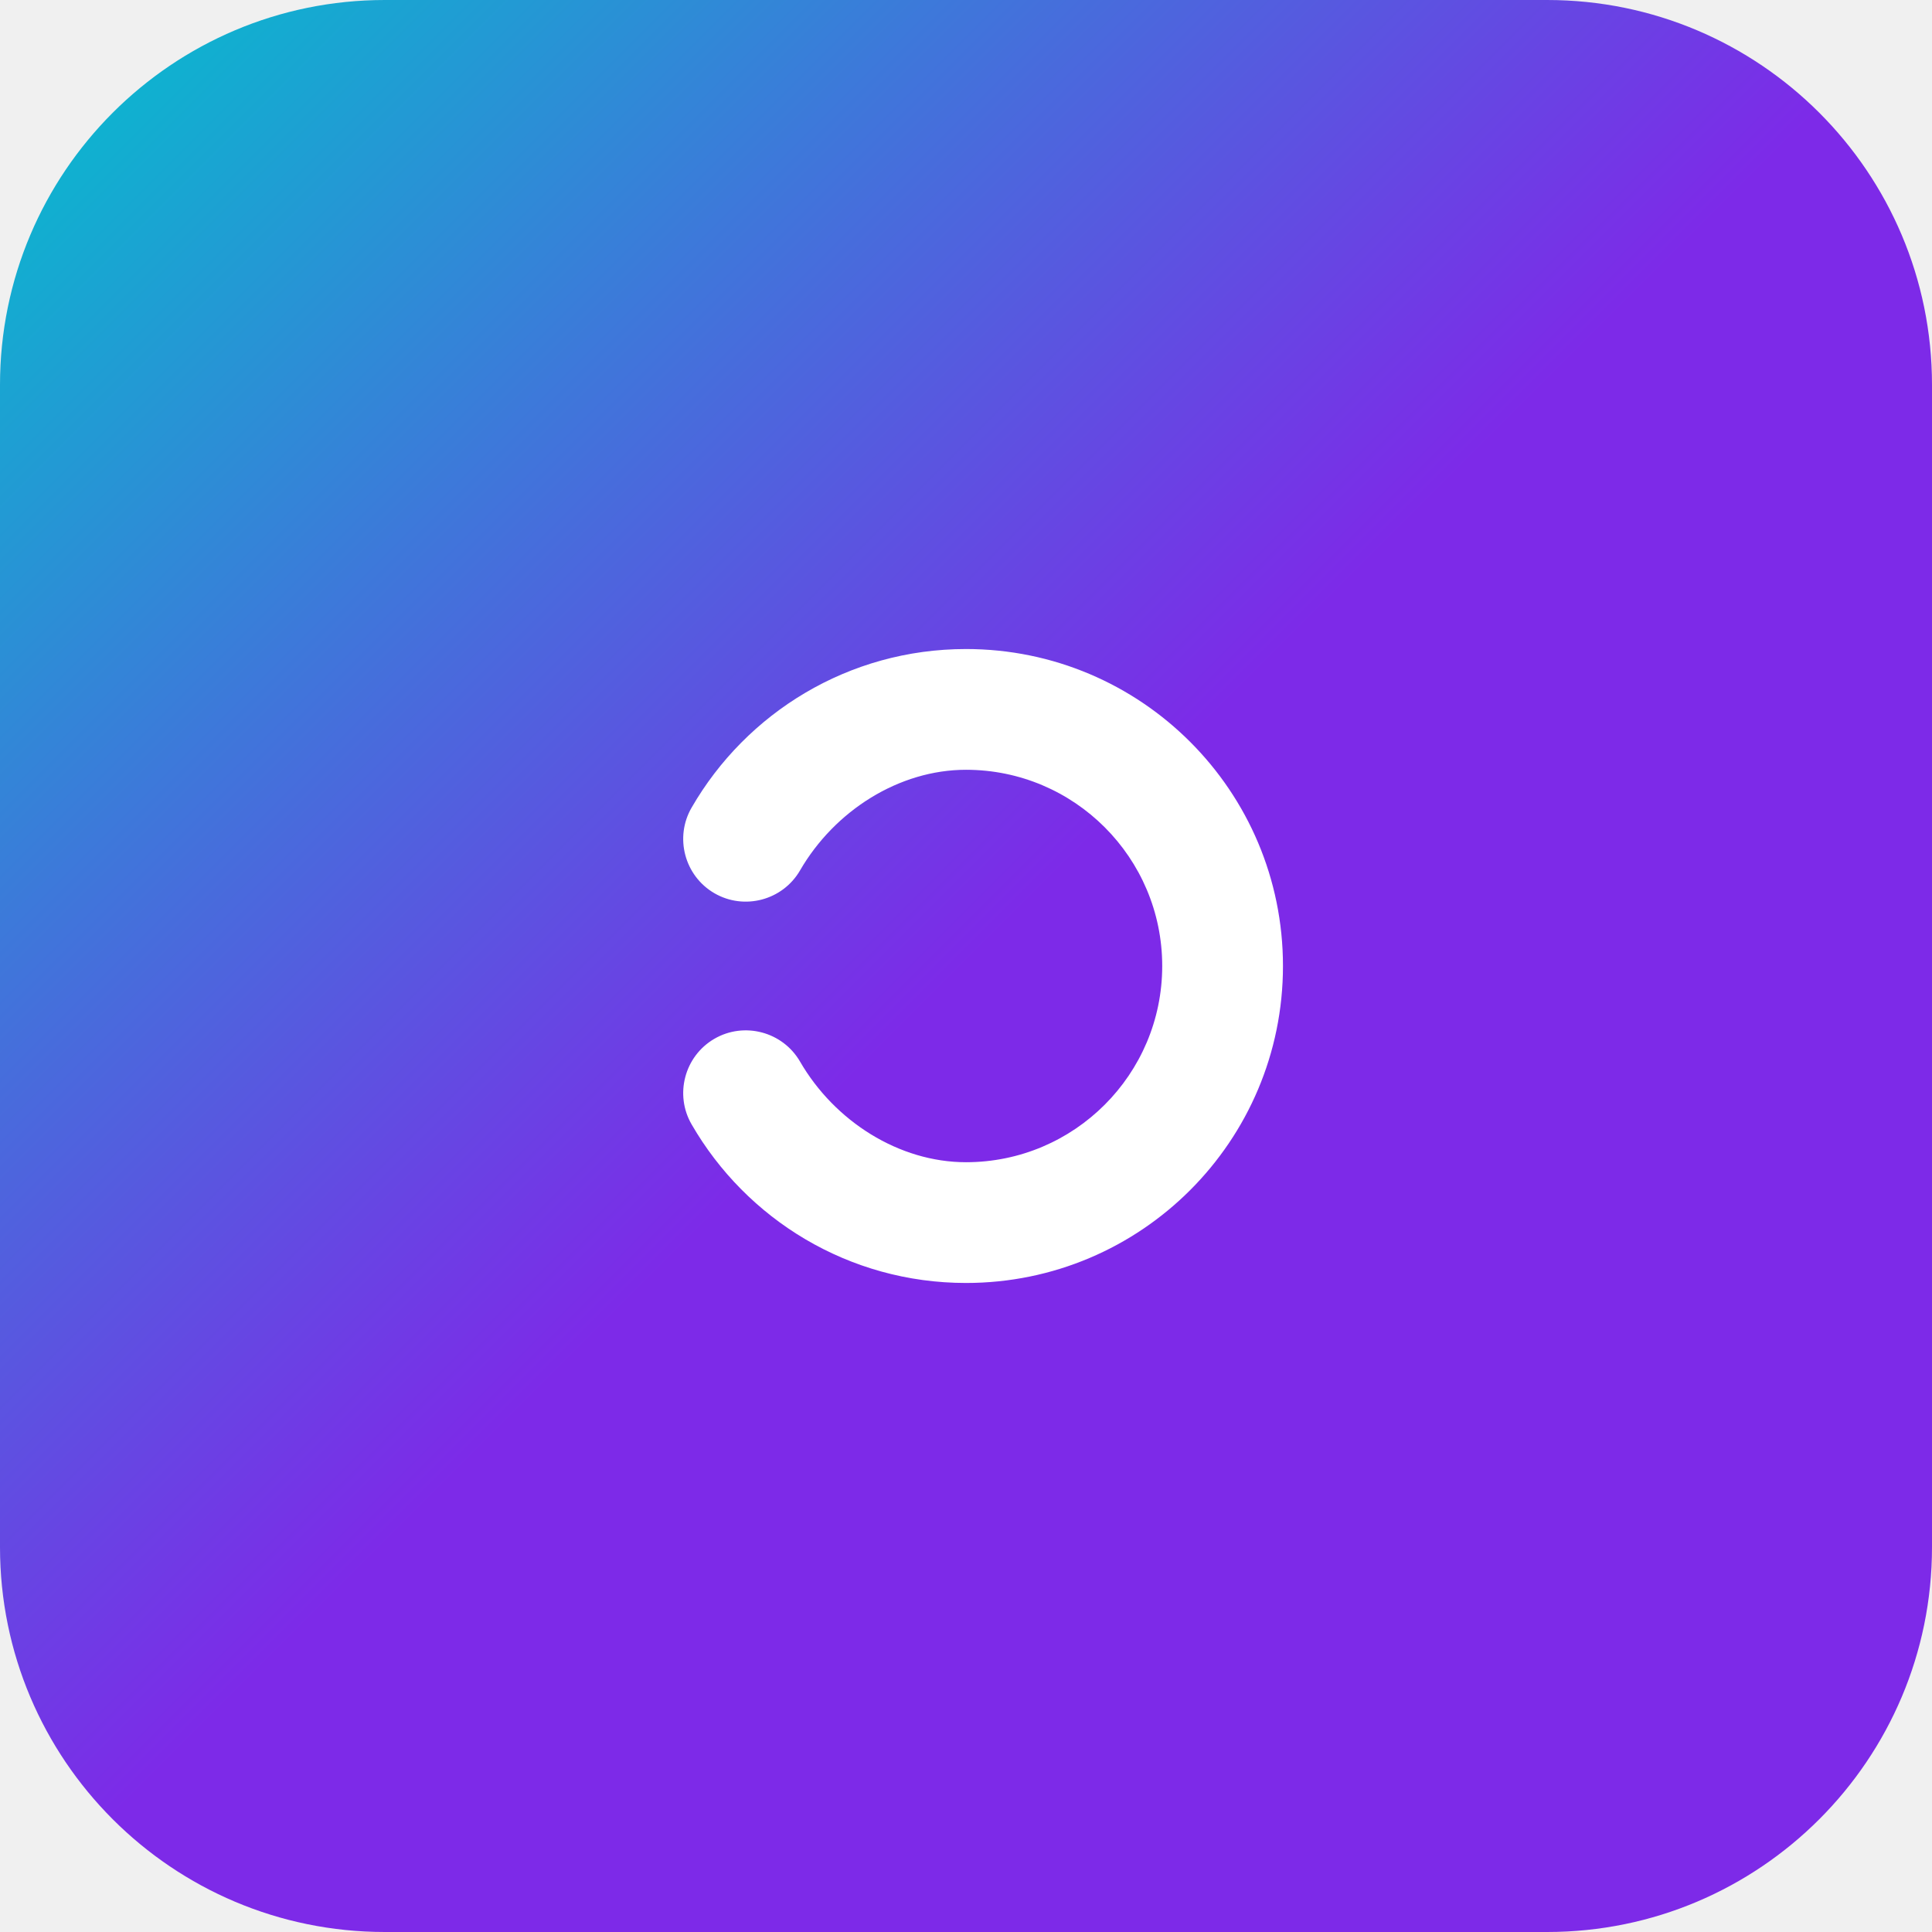
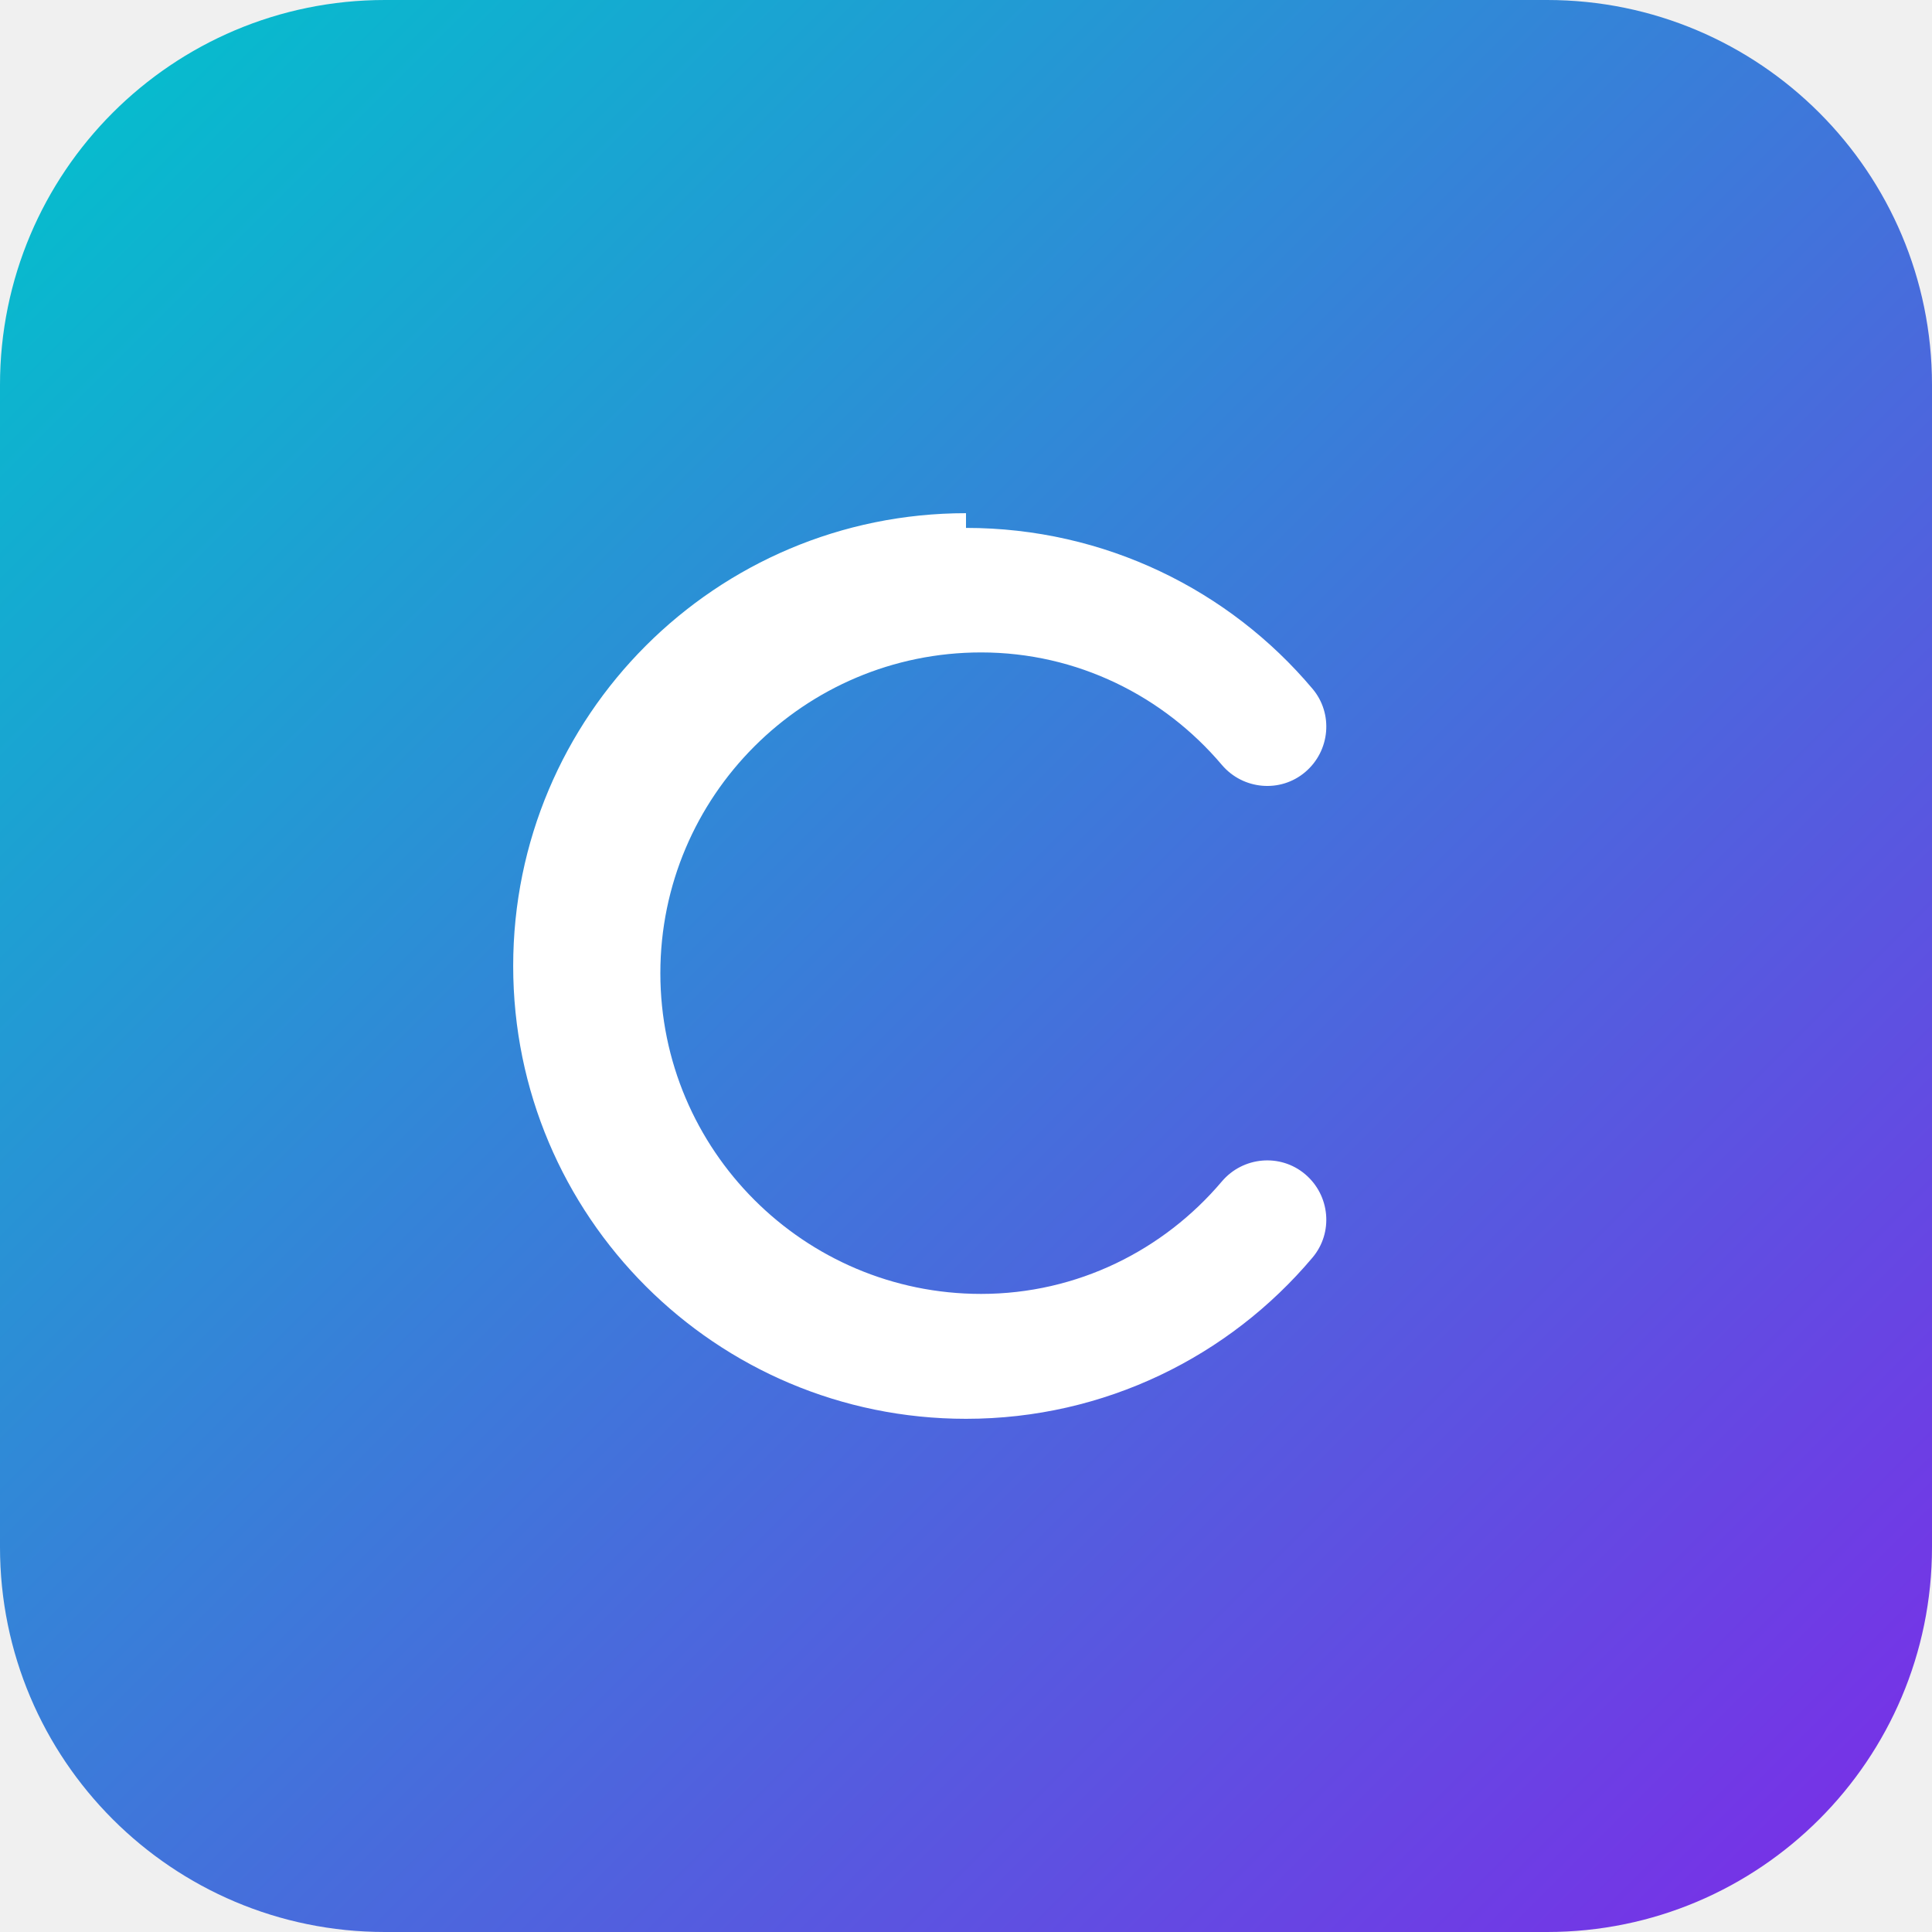
<svg xmlns="http://www.w3.org/2000/svg" viewBox="0 0 512 512" fill="none">
  <defs>
-     <linearGradient id="canvaGradient" x1="0%" y1="0%" x2="100%" y2="100%">
+     <linearGradient id="canva-brand-gradient" x1="0%" y1="0%" x2="100%" y2="100%">
      <stop offset="0%" stop-color="#00C4CC" />
-       <stop offset="50%" stop-color="#7D2AE8" />
      <stop offset="100%" stop-color="#7D2AE8" />
    </linearGradient>
  </defs>
-   <rect width="512" height="512" rx="102" fill="url(#canvaGradient)" />
-   <path fill="#FFF" d="M340 256c0-46.4-37.6-84-84-84-31.1 0-58.2 16.9-72.7 42-4.6 7.9-1.9 18.1 6 22.7 7.9 4.6 18.1 1.9 22.7-6 9.2-15.9 26.3-26.7 44-26.7 28.7 0 52 23.3 52 52s-23.3 52-52 52c-17.7 0-34.8-10.8-44-26.7-4.6-7.9-14.8-10.6-22.7-6-7.9 4.6-10.6 14.8-6 22.7 14.5 25.1 41.6 42 72.7 42 46.4 0 84-37.6 84-84z" />
+   <rect width="512" height="512" rx="102" fill="url(#canva-brand-gradient)" />
+   <path fill="#FFFFFF" d="M256 136c-66.3 0-120 53.7-120 120s53.7 120 120 120c36.8 0 69.8-16.6 91.8-42.7 5.6-6.6 4.7-16.5-1.9-22.1-6.6-5.6-16.5-4.7-22.1 1.9-15.4 18.2-38.3 29.8-63.8 29.8-46.9 0-85-38.1-85-85s38.1-85 85-85c25.5 0 48.4 11.6 63.8 29.8 5.6 6.6 15.5 7.5 22.1 1.9 6.6-5.6 7.5-15.5 1.9-22.1-22-26.1-55-42.6-91.8-42.6z" />
</svg>
